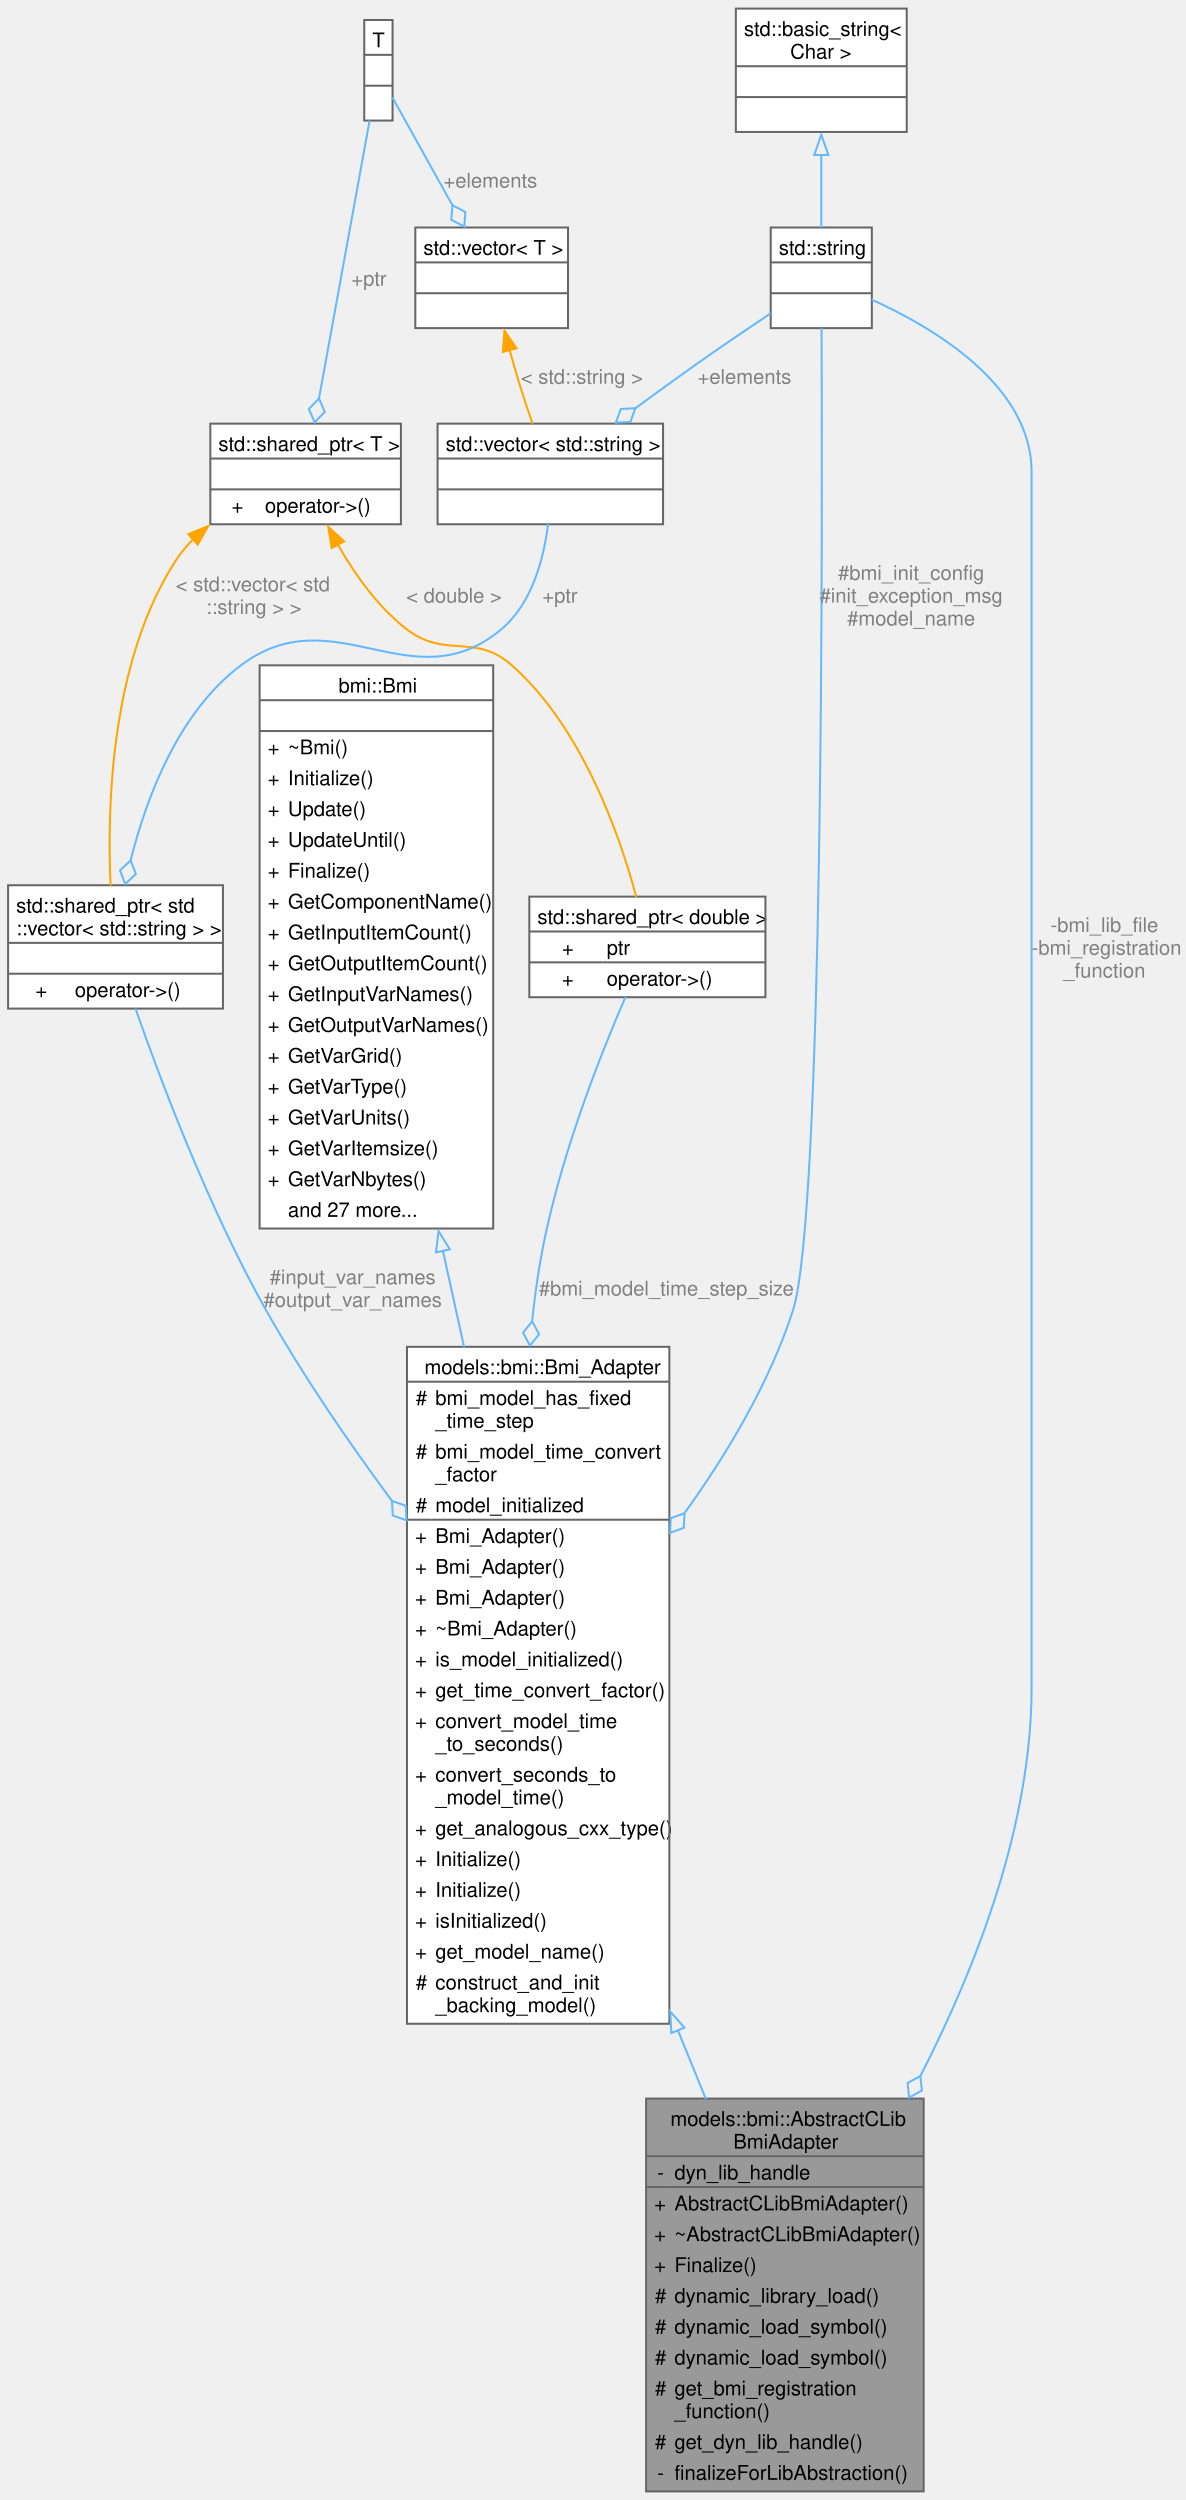
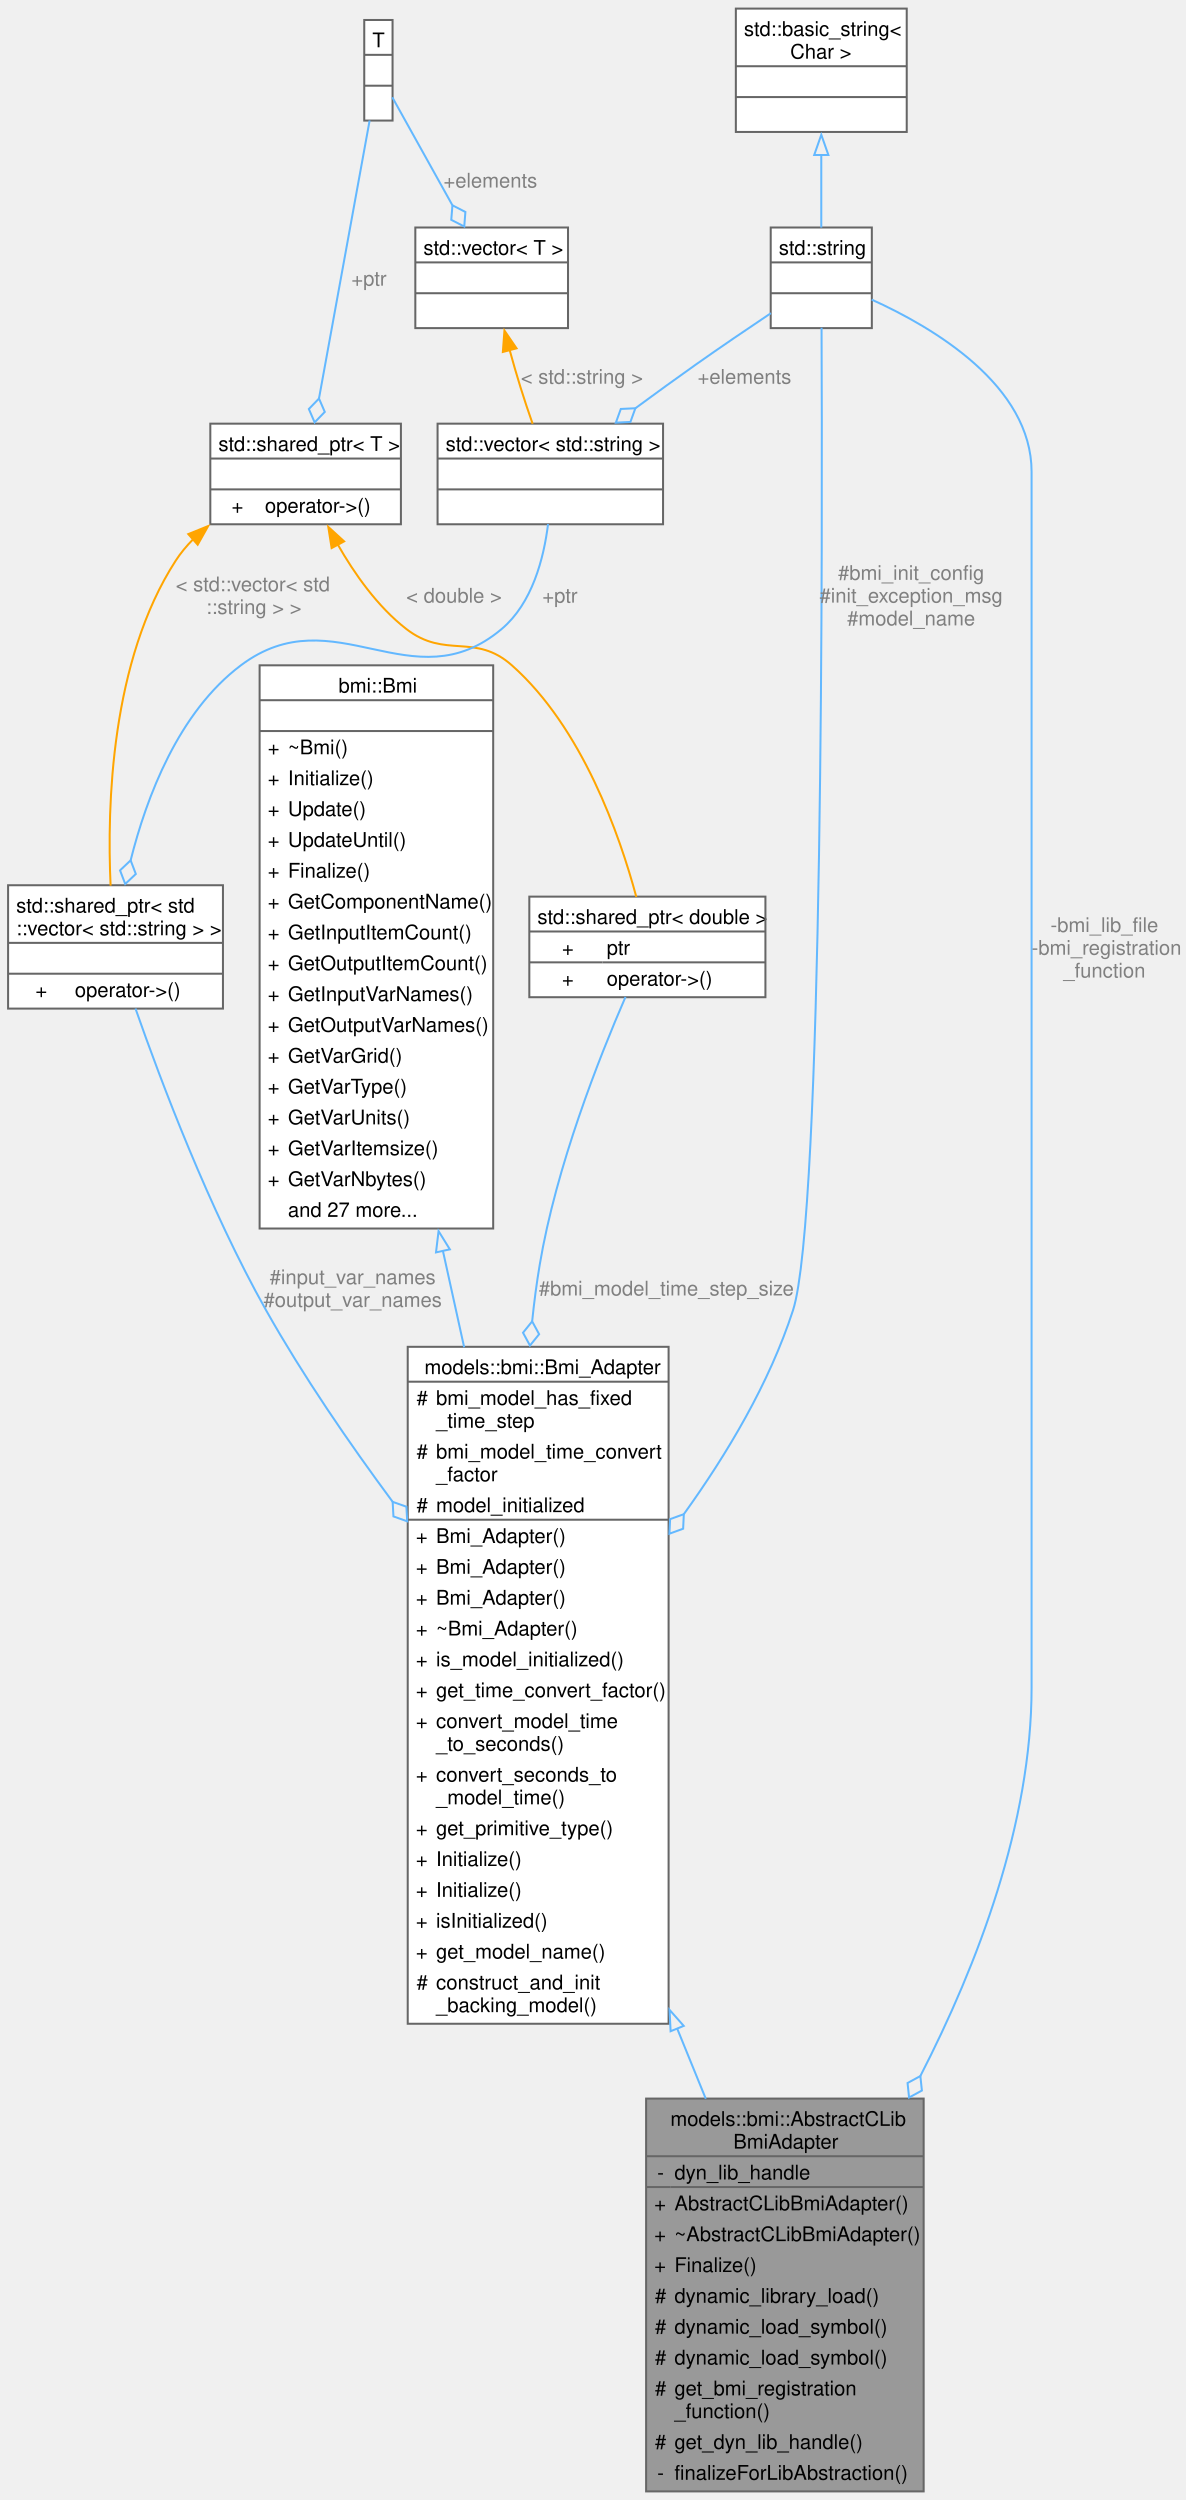
<svg xmlns="http://www.w3.org/2000/svg" xmlns:xlink="http://www.w3.org/1999/xlink" width="586pt" height="1236pt" viewBox="0.00 0.00 586.12 1235.75">
  <g id="graph0" class="graph" transform="scale(1 1) rotate(0) translate(4 1231.75)">
    <g id="Node000001" class="node">
      <g id="a_Node000001">
        <a xlink:title=" ">
          <polygon fill="#999999" stroke="none" points="452.75,-194.25 315.5,-194.25 315.5,0 452.75,0 452.75,-194.25" />
          <text text-anchor="start" x="327.5" y="-180.75" font-family="Helvetica,sans-Serif" font-size="10.00">models::bmi::AbstractCLib</text>
          <text text-anchor="start" x="358.62" y="-169.5" font-family="Helvetica,sans-Serif" font-size="10.00">BmiAdapter</text>
          <text text-anchor="start" x="321" y="-154.25" font-family="Helvetica,sans-Serif" font-size="10.00">-</text>
          <text text-anchor="start" x="329.5" y="-154.25" font-family="Helvetica,sans-Serif" font-size="10.00">dyn_lib_handle</text>
          <text text-anchor="start" x="319.5" y="-139" font-family="Helvetica,sans-Serif" font-size="10.00">+</text>
          <text text-anchor="start" x="329.5" y="-139" font-family="Helvetica,sans-Serif" font-size="10.00">AbstractCLibBmiAdapter()</text>
          <text text-anchor="start" x="319.5" y="-123.75" font-family="Helvetica,sans-Serif" font-size="10.00">+</text>
          <text text-anchor="start" x="329.5" y="-123.75" font-family="Helvetica,sans-Serif" font-size="10.00">~AbstractCLibBmiAdapter()</text>
          <text text-anchor="start" x="319.5" y="-108.5" font-family="Helvetica,sans-Serif" font-size="10.00">+</text>
          <text text-anchor="start" x="329.5" y="-108.5" font-family="Helvetica,sans-Serif" font-size="10.00">Finalize()</text>
          <text text-anchor="start" x="319.88" y="-93.25" font-family="Helvetica,sans-Serif" font-size="10.00">#</text>
          <text text-anchor="start" x="329.5" y="-93.25" font-family="Helvetica,sans-Serif" font-size="10.00">dynamic_library_load()</text>
          <text text-anchor="start" x="319.88" y="-78" font-family="Helvetica,sans-Serif" font-size="10.00">#</text>
          <text text-anchor="start" x="329.5" y="-78" font-family="Helvetica,sans-Serif" font-size="10.00">dynamic_load_symbol()</text>
          <text text-anchor="start" x="319.88" y="-62.75" font-family="Helvetica,sans-Serif" font-size="10.00">#</text>
          <text text-anchor="start" x="329.5" y="-62.75" font-family="Helvetica,sans-Serif" font-size="10.00">dynamic_load_symbol()</text>
          <text text-anchor="start" x="319.88" y="-47.5" font-family="Helvetica,sans-Serif" font-size="10.00">#</text>
          <text text-anchor="start" x="329.5" y="-47.5" font-family="Helvetica,sans-Serif" font-size="10.00">get_bmi_registration</text>
          <text text-anchor="start" x="329.5" y="-36.25" font-family="Helvetica,sans-Serif" font-size="10.00">_function()</text>
          <text text-anchor="start" x="319.88" y="-21" font-family="Helvetica,sans-Serif" font-size="10.00">#</text>
          <text text-anchor="start" x="329.5" y="-21" font-family="Helvetica,sans-Serif" font-size="10.00">get_dyn_lib_handle()</text>
          <text text-anchor="start" x="321" y="-5.75" font-family="Helvetica,sans-Serif" font-size="10.00">-</text>
          <text text-anchor="start" x="329.5" y="-5.75" font-family="Helvetica,sans-Serif" font-size="10.00">finalizeForLibAbstraction()</text>
          <polygon fill="#666666" stroke="#666666" points="315.5,-165.75 315.5,-165.75 452.75,-165.75 452.75,-165.75 315.5,-165.75" />
          <polygon fill="#666666" stroke="#666666" points="315.5,-150.5 315.5,-150.5 327.5,-150.5 327.5,-150.5 315.5,-150.5" />
          <polygon fill="#666666" stroke="#666666" points="327.5,-150.5 327.5,-150.5 452.75,-150.5 452.75,-150.5 327.5,-150.5" />
          <polygon fill="none" stroke="#666666" points="315.5,0 315.5,-194.25 452.75,-194.25 452.75,0 315.5,0" />
        </a>
      </g>
    </g>
    <g id="Node000002" class="node">
      <g id="a_Node000002">
        <a xlink:href="classmodels_1_1bmi_1_1_bmi___adapter.html" target="_top" xlink:title="Abstract adapter interface for C++ classes to interact with the essential aspects of external models ...">
-           <polygon fill="white" stroke="none" points="327,-566 197.25,-566 197.25,-231.25 327,-231.25 327,-566" />
+           <polygon fill="white" stroke="none" points="326.62,-566 197.62,-566 197.62,-231.25 326.62,-231.25 326.62,-566" />
          <text text-anchor="start" x="205.88" y="-552.5" font-family="Helvetica,sans-Serif" font-size="10.00">models::bmi::Bmi_Adapter</text>
-           <text text-anchor="start" x="201.62" y="-537.25" font-family="Helvetica,sans-Serif" font-size="10.00">#</text>
-           <text text-anchor="start" x="211.25" y="-537.25" font-family="Helvetica,sans-Serif" font-size="10.00">bmi_model_has_fixed</text>
-           <text text-anchor="start" x="211.25" y="-526" font-family="Helvetica,sans-Serif" font-size="10.00">_time_step</text>
-           <text text-anchor="start" x="201.62" y="-510.75" font-family="Helvetica,sans-Serif" font-size="10.00">#</text>
-           <text text-anchor="start" x="211.25" y="-510.75" font-family="Helvetica,sans-Serif" font-size="10.00">bmi_model_time_convert</text>
-           <text text-anchor="start" x="211.25" y="-499.5" font-family="Helvetica,sans-Serif" font-size="10.00">_factor</text>
-           <text text-anchor="start" x="201.62" y="-484.25" font-family="Helvetica,sans-Serif" font-size="10.00">#</text>
-           <text text-anchor="start" x="211.25" y="-484.25" font-family="Helvetica,sans-Serif" font-size="10.00">model_initialized</text>
-           <text text-anchor="start" x="201.25" y="-469" font-family="Helvetica,sans-Serif" font-size="10.00">+</text>
-           <text text-anchor="start" x="211.25" y="-469" font-family="Helvetica,sans-Serif" font-size="10.00">Bmi_Adapter()</text>
-           <text text-anchor="start" x="201.25" y="-453.75" font-family="Helvetica,sans-Serif" font-size="10.00">+</text>
-           <text text-anchor="start" x="211.25" y="-453.75" font-family="Helvetica,sans-Serif" font-size="10.00">Bmi_Adapter()</text>
-           <text text-anchor="start" x="201.25" y="-438.5" font-family="Helvetica,sans-Serif" font-size="10.00">+</text>
-           <text text-anchor="start" x="211.25" y="-438.5" font-family="Helvetica,sans-Serif" font-size="10.00">Bmi_Adapter()</text>
-           <text text-anchor="start" x="201.25" y="-423.25" font-family="Helvetica,sans-Serif" font-size="10.00">+</text>
-           <text text-anchor="start" x="211.25" y="-423.25" font-family="Helvetica,sans-Serif" font-size="10.00">~Bmi_Adapter()</text>
-           <text text-anchor="start" x="201.25" y="-408" font-family="Helvetica,sans-Serif" font-size="10.00">+</text>
-           <text text-anchor="start" x="211.25" y="-408" font-family="Helvetica,sans-Serif" font-size="10.00">is_model_initialized()</text>
-           <text text-anchor="start" x="201.25" y="-392.75" font-family="Helvetica,sans-Serif" font-size="10.00">+</text>
-           <text text-anchor="start" x="211.25" y="-392.75" font-family="Helvetica,sans-Serif" font-size="10.00">get_time_convert_factor()</text>
-           <text text-anchor="start" x="201.25" y="-377.5" font-family="Helvetica,sans-Serif" font-size="10.00">+</text>
-           <text text-anchor="start" x="211.25" y="-377.5" font-family="Helvetica,sans-Serif" font-size="10.00">convert_model_time</text>
-           <text text-anchor="start" x="211.25" y="-366.25" font-family="Helvetica,sans-Serif" font-size="10.00">_to_seconds()</text>
-           <text text-anchor="start" x="201.25" y="-351" font-family="Helvetica,sans-Serif" font-size="10.00">+</text>
-           <text text-anchor="start" x="211.25" y="-351" font-family="Helvetica,sans-Serif" font-size="10.00">convert_seconds_to</text>
-           <text text-anchor="start" x="211.25" y="-339.75" font-family="Helvetica,sans-Serif" font-size="10.00">_model_time()</text>
-           <text text-anchor="start" x="201.25" y="-324.5" font-family="Helvetica,sans-Serif" font-size="10.00">+</text>
-           <text text-anchor="start" x="211.25" y="-324.5" font-family="Helvetica,sans-Serif" font-size="10.00">get_analogous_cxx_type()</text>
-           <text text-anchor="start" x="201.25" y="-309.25" font-family="Helvetica,sans-Serif" font-size="10.00">+</text>
-           <text text-anchor="start" x="211.25" y="-309.25" font-family="Helvetica,sans-Serif" font-size="10.00">Initialize()</text>
-           <text text-anchor="start" x="201.25" y="-294" font-family="Helvetica,sans-Serif" font-size="10.00">+</text>
-           <text text-anchor="start" x="211.25" y="-294" font-family="Helvetica,sans-Serif" font-size="10.00">Initialize()</text>
-           <text text-anchor="start" x="201.25" y="-278.75" font-family="Helvetica,sans-Serif" font-size="10.00">+</text>
-           <text text-anchor="start" x="211.25" y="-278.75" font-family="Helvetica,sans-Serif" font-size="10.00">isInitialized()</text>
-           <text text-anchor="start" x="201.25" y="-263.5" font-family="Helvetica,sans-Serif" font-size="10.00">+</text>
-           <text text-anchor="start" x="211.25" y="-263.5" font-family="Helvetica,sans-Serif" font-size="10.00">get_model_name()</text>
-           <text text-anchor="start" x="201.62" y="-248.25" font-family="Helvetica,sans-Serif" font-size="10.00">#</text>
-           <text text-anchor="start" x="211.25" y="-248.25" font-family="Helvetica,sans-Serif" font-size="10.00">construct_and_init</text>
-           <text text-anchor="start" x="211.25" y="-237" font-family="Helvetica,sans-Serif" font-size="10.00">_backing_model()</text>
-           <polygon fill="#666666" stroke="#666666" points="197.25,-548.75 197.25,-548.75 327,-548.75 327,-548.75 197.25,-548.75" />
-           <polygon fill="#666666" stroke="#666666" points="197.25,-480.5 197.25,-480.5 209.25,-480.5 209.25,-480.5 197.25,-480.5" />
-           <polygon fill="#666666" stroke="#666666" points="209.25,-480.5 209.25,-480.5 327,-480.5 327,-480.5 209.25,-480.5" />
-           <polygon fill="none" stroke="#666666" points="197.25,-231.25 197.25,-566 327,-566 327,-231.25 197.25,-231.25" />
+           <text text-anchor="start" x="202" y="-537.25" font-family="Helvetica,sans-Serif" font-size="10.00">#</text>
+           <text text-anchor="start" x="211.62" y="-537.25" font-family="Helvetica,sans-Serif" font-size="10.00">bmi_model_has_fixed</text>
+           <text text-anchor="start" x="211.62" y="-526" font-family="Helvetica,sans-Serif" font-size="10.00">_time_step</text>
+           <text text-anchor="start" x="202" y="-510.75" font-family="Helvetica,sans-Serif" font-size="10.00">#</text>
+           <text text-anchor="start" x="211.62" y="-510.75" font-family="Helvetica,sans-Serif" font-size="10.00">bmi_model_time_convert</text>
+           <text text-anchor="start" x="211.62" y="-499.5" font-family="Helvetica,sans-Serif" font-size="10.00">_factor</text>
+           <text text-anchor="start" x="202" y="-484.25" font-family="Helvetica,sans-Serif" font-size="10.00">#</text>
+           <text text-anchor="start" x="211.62" y="-484.25" font-family="Helvetica,sans-Serif" font-size="10.00">model_initialized</text>
+           <text text-anchor="start" x="201.62" y="-469" font-family="Helvetica,sans-Serif" font-size="10.00">+</text>
+           <text text-anchor="start" x="211.62" y="-469" font-family="Helvetica,sans-Serif" font-size="10.00">Bmi_Adapter()</text>
+           <text text-anchor="start" x="201.62" y="-453.75" font-family="Helvetica,sans-Serif" font-size="10.00">+</text>
+           <text text-anchor="start" x="211.62" y="-453.75" font-family="Helvetica,sans-Serif" font-size="10.00">Bmi_Adapter()</text>
+           <text text-anchor="start" x="201.62" y="-438.5" font-family="Helvetica,sans-Serif" font-size="10.00">+</text>
+           <text text-anchor="start" x="211.62" y="-438.5" font-family="Helvetica,sans-Serif" font-size="10.00">Bmi_Adapter()</text>
+           <text text-anchor="start" x="201.62" y="-423.25" font-family="Helvetica,sans-Serif" font-size="10.00">+</text>
+           <text text-anchor="start" x="211.62" y="-423.25" font-family="Helvetica,sans-Serif" font-size="10.00">~Bmi_Adapter()</text>
+           <text text-anchor="start" x="201.62" y="-408" font-family="Helvetica,sans-Serif" font-size="10.00">+</text>
+           <text text-anchor="start" x="211.62" y="-408" font-family="Helvetica,sans-Serif" font-size="10.00">is_model_initialized()</text>
+           <text text-anchor="start" x="201.62" y="-392.75" font-family="Helvetica,sans-Serif" font-size="10.00">+</text>
+           <text text-anchor="start" x="211.62" y="-392.75" font-family="Helvetica,sans-Serif" font-size="10.00">get_time_convert_factor()</text>
+           <text text-anchor="start" x="201.62" y="-377.5" font-family="Helvetica,sans-Serif" font-size="10.00">+</text>
+           <text text-anchor="start" x="211.62" y="-377.5" font-family="Helvetica,sans-Serif" font-size="10.00">convert_model_time</text>
+           <text text-anchor="start" x="211.62" y="-366.25" font-family="Helvetica,sans-Serif" font-size="10.00">_to_seconds()</text>
+           <text text-anchor="start" x="201.62" y="-351" font-family="Helvetica,sans-Serif" font-size="10.00">+</text>
+           <text text-anchor="start" x="211.62" y="-351" font-family="Helvetica,sans-Serif" font-size="10.00">convert_seconds_to</text>
+           <text text-anchor="start" x="211.62" y="-339.75" font-family="Helvetica,sans-Serif" font-size="10.00">_model_time()</text>
+           <text text-anchor="start" x="201.62" y="-324.5" font-family="Helvetica,sans-Serif" font-size="10.00">+</text>
+           <text text-anchor="start" x="211.62" y="-324.5" font-family="Helvetica,sans-Serif" font-size="10.00">get_primitive_type()</text>
+           <text text-anchor="start" x="201.62" y="-309.25" font-family="Helvetica,sans-Serif" font-size="10.00">+</text>
+           <text text-anchor="start" x="211.62" y="-309.25" font-family="Helvetica,sans-Serif" font-size="10.00">Initialize()</text>
+           <text text-anchor="start" x="201.62" y="-294" font-family="Helvetica,sans-Serif" font-size="10.00">+</text>
+           <text text-anchor="start" x="211.62" y="-294" font-family="Helvetica,sans-Serif" font-size="10.00">Initialize()</text>
+           <text text-anchor="start" x="201.62" y="-278.75" font-family="Helvetica,sans-Serif" font-size="10.00">+</text>
+           <text text-anchor="start" x="211.62" y="-278.75" font-family="Helvetica,sans-Serif" font-size="10.00">isInitialized()</text>
+           <text text-anchor="start" x="201.62" y="-263.5" font-family="Helvetica,sans-Serif" font-size="10.00">+</text>
+           <text text-anchor="start" x="211.62" y="-263.5" font-family="Helvetica,sans-Serif" font-size="10.00">get_model_name()</text>
+           <text text-anchor="start" x="202" y="-248.25" font-family="Helvetica,sans-Serif" font-size="10.00">#</text>
+           <text text-anchor="start" x="211.62" y="-248.25" font-family="Helvetica,sans-Serif" font-size="10.00">construct_and_init</text>
+           <text text-anchor="start" x="211.62" y="-237" font-family="Helvetica,sans-Serif" font-size="10.00">_backing_model()</text>
+           <polygon fill="#666666" stroke="#666666" points="197.62,-548.75 197.62,-548.75 326.62,-548.75 326.62,-548.75 197.62,-548.75" />
+           <polygon fill="#666666" stroke="#666666" points="197.62,-480.5 197.62,-480.5 209.62,-480.5 209.62,-480.5 197.62,-480.5" />
+           <polygon fill="#666666" stroke="#666666" points="209.62,-480.5 209.62,-480.5 326.62,-480.5 326.62,-480.5 209.62,-480.5" />
+           <polygon fill="none" stroke="#666666" points="197.62,-231.25 197.62,-566 326.62,-566 326.62,-231.25 197.62,-231.25" />
        </a>
      </g>
    </g>
    <g id="edge1_Node000001_Node000002" class="edge">
      <g id="a_edge1_Node000001_Node000002">
        <a xlink:title=" ">
-           <path fill="none" stroke="#63b8ff" d="M331.09,-228.32C335.87,-216.59 340.58,-205.02 345.11,-193.91" />
-           <polygon fill="none" stroke="#63b8ff" points="327.98,-226.68 327.45,-237.27 334.46,-229.32 327.98,-226.68" />
+           <path fill="none" stroke="#63b8ff" d="M330.79,-229.06C335.64,-217.16 340.42,-205.43 345.01,-194.16" />
+           <polygon fill="none" stroke="#63b8ff" points="327.62,-227.56 327.09,-238.14 334.1,-230.2 327.62,-227.56" />
        </a>
      </g>
    </g>
    <g id="Node000003" class="node">
      <g id="a_Node000003">
        <a xlink:href="classbmi_1_1_bmi.html" target="_top" xlink:title=" ">
          <polygon fill="white" stroke="none" points="239.88,-903 124.38,-903 124.38,-624.5 239.88,-624.5 239.88,-903" />
          <text text-anchor="start" x="163.38" y="-889.5" font-family="Helvetica,sans-Serif" font-size="10.00">bmi::Bmi</text>
          <text text-anchor="start" x="180.62" y="-874.25" font-family="Helvetica,sans-Serif" font-size="10.00"> </text>
          <text text-anchor="start" x="128.38" y="-859" font-family="Helvetica,sans-Serif" font-size="10.00">+</text>
          <text text-anchor="start" x="138.38" y="-859" font-family="Helvetica,sans-Serif" font-size="10.00">~Bmi()</text>
          <text text-anchor="start" x="128.38" y="-843.75" font-family="Helvetica,sans-Serif" font-size="10.00">+</text>
          <text text-anchor="start" x="138.38" y="-843.75" font-family="Helvetica,sans-Serif" font-size="10.00">Initialize()</text>
          <text text-anchor="start" x="128.38" y="-828.5" font-family="Helvetica,sans-Serif" font-size="10.00">+</text>
          <text text-anchor="start" x="138.38" y="-828.5" font-family="Helvetica,sans-Serif" font-size="10.00">Update()</text>
          <text text-anchor="start" x="128.38" y="-813.25" font-family="Helvetica,sans-Serif" font-size="10.00">+</text>
          <text text-anchor="start" x="138.38" y="-813.25" font-family="Helvetica,sans-Serif" font-size="10.00">UpdateUntil()</text>
          <text text-anchor="start" x="128.38" y="-798" font-family="Helvetica,sans-Serif" font-size="10.00">+</text>
          <text text-anchor="start" x="138.38" y="-798" font-family="Helvetica,sans-Serif" font-size="10.00">Finalize()</text>
          <text text-anchor="start" x="128.38" y="-782.75" font-family="Helvetica,sans-Serif" font-size="10.00">+</text>
          <text text-anchor="start" x="138.38" y="-782.75" font-family="Helvetica,sans-Serif" font-size="10.00">GetComponentName()</text>
          <text text-anchor="start" x="128.38" y="-767.5" font-family="Helvetica,sans-Serif" font-size="10.00">+</text>
          <text text-anchor="start" x="138.38" y="-767.5" font-family="Helvetica,sans-Serif" font-size="10.00">GetInputItemCount()</text>
          <text text-anchor="start" x="128.38" y="-752.25" font-family="Helvetica,sans-Serif" font-size="10.00">+</text>
          <text text-anchor="start" x="138.38" y="-752.25" font-family="Helvetica,sans-Serif" font-size="10.00">GetOutputItemCount()</text>
          <text text-anchor="start" x="128.38" y="-737" font-family="Helvetica,sans-Serif" font-size="10.00">+</text>
          <text text-anchor="start" x="138.38" y="-737" font-family="Helvetica,sans-Serif" font-size="10.00">GetInputVarNames()</text>
          <text text-anchor="start" x="128.38" y="-721.75" font-family="Helvetica,sans-Serif" font-size="10.00">+</text>
          <text text-anchor="start" x="138.38" y="-721.75" font-family="Helvetica,sans-Serif" font-size="10.00">GetOutputVarNames()</text>
          <text text-anchor="start" x="128.38" y="-706.5" font-family="Helvetica,sans-Serif" font-size="10.00">+</text>
          <text text-anchor="start" x="138.38" y="-706.5" font-family="Helvetica,sans-Serif" font-size="10.00">GetVarGrid()</text>
          <text text-anchor="start" x="128.38" y="-691.25" font-family="Helvetica,sans-Serif" font-size="10.00">+</text>
          <text text-anchor="start" x="138.38" y="-691.25" font-family="Helvetica,sans-Serif" font-size="10.00">GetVarType()</text>
          <text text-anchor="start" x="128.38" y="-676" font-family="Helvetica,sans-Serif" font-size="10.00">+</text>
          <text text-anchor="start" x="138.38" y="-676" font-family="Helvetica,sans-Serif" font-size="10.00">GetVarUnits()</text>
          <text text-anchor="start" x="128.38" y="-660.75" font-family="Helvetica,sans-Serif" font-size="10.00">+</text>
          <text text-anchor="start" x="138.38" y="-660.75" font-family="Helvetica,sans-Serif" font-size="10.00">GetVarItemsize()</text>
          <text text-anchor="start" x="128.38" y="-645.5" font-family="Helvetica,sans-Serif" font-size="10.00">+</text>
          <text text-anchor="start" x="138.38" y="-645.5" font-family="Helvetica,sans-Serif" font-size="10.00">GetVarNbytes()</text>
          <text text-anchor="start" x="138.38" y="-630.25" font-family="Helvetica,sans-Serif" font-size="10.00">and 27 more...</text>
          <polygon fill="#666666" stroke="#666666" points="124.38,-885.75 124.38,-885.75 239.88,-885.75 239.88,-885.75 124.38,-885.75" />
          <polygon fill="#666666" stroke="#666666" points="124.38,-870.5 124.38,-870.5 239.88,-870.5 239.88,-870.5 124.38,-870.5" />
          <polygon fill="none" stroke="#666666" points="124.38,-624.5 124.38,-903 239.88,-903 239.88,-624.5 124.38,-624.5" />
        </a>
      </g>
    </g>
    <g id="edge2_Node000002_Node000003" class="edge">
      <g id="a_edge2_Node000002_Node000003">
        <a xlink:title=" ">
          <path fill="none" stroke="#63b8ff" d="M214.94,-613.8C218.43,-597.97 221.99,-581.8 225.52,-565.79" />
          <polygon fill="none" stroke="#63b8ff" points="211.6,-612.69 212.87,-623.21 218.44,-614.2 211.6,-612.69" />
        </a>
      </g>
    </g>
    <g id="Node000004" class="node">
      <g id="a_Node000004">
        <a xlink:title=" ">
          <polygon fill="white" stroke="none" points="427.12,-1119.5 377.12,-1119.5 377.12,-1069.75 427.12,-1069.75 427.12,-1119.5" />
          <text text-anchor="start" x="381.12" y="-1106" font-family="Helvetica,sans-Serif" font-size="10.00">std::string</text>
          <text text-anchor="start" x="400.62" y="-1090.75" font-family="Helvetica,sans-Serif" font-size="10.00"> </text>
          <text text-anchor="start" x="400.62" y="-1075.5" font-family="Helvetica,sans-Serif" font-size="10.00"> </text>
          <polygon fill="#666666" stroke="#666666" points="377.12,-1102.25 377.12,-1102.25 427.12,-1102.25 427.12,-1102.25 377.12,-1102.25" />
          <polygon fill="#666666" stroke="#666666" points="377.12,-1087 377.12,-1087 427.12,-1087 427.12,-1087 377.12,-1087" />
          <polygon fill="none" stroke="#666666" points="377.12,-1069.75 377.12,-1119.5 427.12,-1119.5 427.12,-1069.75 377.12,-1069.75" />
        </a>
      </g>
    </g>
    <g id="edge14_Node000001_Node000004" class="edge">
      <g id="a_edge14_Node000001_Node000004">
        <a xlink:title=" ">
          <path fill="none" stroke="#63b8ff" d="M427.04,-1083.85C457.8,-1069.94 506.12,-1041.3 506.12,-998.62 506.12,-998.62 506.12,-998.62 506.12,-397.62 506.12,-330.39 479.43,-260.52 451.01,-205.2" />
          <polygon fill="none" stroke="#63b8ff" points="451.12,-205.4 444.79,-201.95 445.54,-194.77 451.87,-198.23 451.12,-205.4" />
        </a>
      </g>
      <text text-anchor="middle" x="542.12" y="-771.12" font-family="Helvetica,sans-Serif" font-size="10.00" fill="grey"> -bmi_lib_file</text>
      <text text-anchor="start" x="506.12" y="-759.88" font-family="Helvetica,sans-Serif" font-size="10.00" fill="grey">-bmi_registration</text>
      <text text-anchor="middle" x="542.12" y="-748.62" font-family="Helvetica,sans-Serif" font-size="10.00" fill="grey">_function</text>
    </g>
    <g id="edge3_Node000002_Node000004" class="edge">
      <g id="a_edge3_Node000002_Node000004">
        <a xlink:title=" ">
-           <path fill="none" stroke="#63b8ff" d="M402.26,-1069.94C402.68,-975.74 403.19,-630.47 388.12,-584 376.57,-548.37 355.8,-513.37 334.4,-483.61" />
-           <polygon fill="none" stroke="#63b8ff" points="334.47,-483.7 327.69,-481.23 327.36,-474.03 334.14,-476.49 334.47,-483.7" />
+           <path fill="none" stroke="#63b8ff" d="M402.26,-1069.94C402.68,-975.74 403.19,-630.47 388.12,-584 376.52,-548.2 355.61,-513.05 334.11,-483.19" />
+           <polygon fill="none" stroke="#63b8ff" points="334.15,-483.25 327.37,-480.79 327.03,-473.59 333.81,-476.05 334.15,-483.25" />
        </a>
      </g>
      <text text-anchor="middle" x="446.56" y="-945.25" font-family="Helvetica,sans-Serif" font-size="10.00" fill="grey"> #bmi_init_config</text>
      <text text-anchor="middle" x="446.56" y="-934" font-family="Helvetica,sans-Serif" font-size="10.00" fill="grey">#init_exception_msg</text>
      <text text-anchor="middle" x="446.56" y="-922.75" font-family="Helvetica,sans-Serif" font-size="10.00" fill="grey">#model_name</text>
    </g>
    <g id="Node000010" class="node">
      <g id="a_Node000010">
        <a xlink:title=" ">
          <polygon fill="white" stroke="none" points="323.88,-1022.5 212.38,-1022.5 212.38,-972.75 323.88,-972.75 323.88,-1022.5" />
          <text text-anchor="start" x="216.38" y="-1009" font-family="Helvetica,sans-Serif" font-size="10.00">std::vector&lt; std::string &gt;</text>
          <text text-anchor="start" x="266.62" y="-993.75" font-family="Helvetica,sans-Serif" font-size="10.00"> </text>
          <text text-anchor="start" x="266.62" y="-978.5" font-family="Helvetica,sans-Serif" font-size="10.00"> </text>
          <polygon fill="#666666" stroke="#666666" points="212.38,-1005.25 212.38,-1005.25 323.88,-1005.25 323.88,-1005.25 212.38,-1005.25" />
          <polygon fill="#666666" stroke="#666666" points="212.38,-990 212.38,-990 323.88,-990 323.88,-990 212.38,-990" />
          <polygon fill="none" stroke="#666666" points="212.38,-972.75 212.38,-1022.5 323.88,-1022.5 323.88,-972.75 212.38,-972.75" />
        </a>
      </g>
    </g>
    <g id="edge10_Node000010_Node000004" class="edge">
      <g id="a_edge10_Node000010_Node000004">
        <a xlink:title=" ">
          <path fill="none" stroke="#63b8ff" d="M377.22,-1077.15C365.84,-1069.53 352.22,-1060.29 340.12,-1051.75 330.34,-1044.84 319.92,-1037.27 310.13,-1030.07" />
          <polygon fill="none" stroke="#63b8ff" points="310.19,-1030.12 302.99,-1029.77 300.54,-1022.99 307.74,-1023.34 310.19,-1030.12" />
        </a>
      </g>
      <text text-anchor="middle" x="364.12" y="-1042.25" font-family="Helvetica,sans-Serif" font-size="10.00" fill="grey"> +elements</text>
    </g>
    <g id="Node000005" class="node">
      <g id="a_Node000005">
        <a xlink:title=" ">
          <polygon fill="white" stroke="none" points="444.38,-1227.75 359.88,-1227.75 359.88,-1166.75 444.38,-1166.75 444.38,-1227.75" />
          <text text-anchor="start" x="363.88" y="-1214.25" font-family="Helvetica,sans-Serif" font-size="10.00">std::basic_string&lt;</text>
          <text text-anchor="start" x="386.75" y="-1203" font-family="Helvetica,sans-Serif" font-size="10.00"> Char &gt;</text>
          <text text-anchor="start" x="400.62" y="-1187.75" font-family="Helvetica,sans-Serif" font-size="10.00"> </text>
          <text text-anchor="start" x="400.62" y="-1172.5" font-family="Helvetica,sans-Serif" font-size="10.00"> </text>
          <polygon fill="#666666" stroke="#666666" points="359.88,-1199.25 359.88,-1199.25 444.38,-1199.25 444.38,-1199.25 359.88,-1199.25" />
          <polygon fill="#666666" stroke="#666666" points="359.88,-1184 359.88,-1184 444.38,-1184 444.38,-1184 359.88,-1184" />
          <polygon fill="none" stroke="#666666" points="359.88,-1166.75 359.88,-1227.75 444.38,-1227.75 444.38,-1166.75 359.88,-1166.75" />
        </a>
      </g>
    </g>
    <g id="edge4_Node000004_Node000005" class="edge">
      <g id="a_edge4_Node000004_Node000005">
        <a xlink:title=" ">
          <path fill="none" stroke="#63b8ff" d="M402.12,-1155.48C402.12,-1143.24 402.12,-1130.22 402.12,-1119.45" />
          <polygon fill="none" stroke="#63b8ff" points="398.63,-1155.36 402.13,-1165.36 405.63,-1155.36 398.63,-1155.36" />
        </a>
      </g>
    </g>
    <g id="Node000006" class="node">
      <g id="a_Node000006">
        <a xlink:title=" ">
          <polygon fill="white" stroke="none" points="374.5,-788.62 257.75,-788.62 257.75,-738.88 374.5,-738.88 374.5,-788.62" />
          <text text-anchor="start" x="261.75" y="-775.12" font-family="Helvetica,sans-Serif" font-size="10.00">std::shared_ptr&lt; double &gt;</text>
          <text text-anchor="start" x="273.88" y="-759.88" font-family="Helvetica,sans-Serif" font-size="10.00">+</text>
          <text text-anchor="start" x="296" y="-759.88" font-family="Helvetica,sans-Serif" font-size="10.00">ptr</text>
          <text text-anchor="start" x="273.88" y="-744.62" font-family="Helvetica,sans-Serif" font-size="10.00">+</text>
          <text text-anchor="start" x="296" y="-744.62" font-family="Helvetica,sans-Serif" font-size="10.00">operator-&gt;()</text>
          <polygon fill="#666666" stroke="#666666" points="257.75,-771.38 257.75,-771.38 374.5,-771.38 374.5,-771.38 257.75,-771.38" />
          <polygon fill="#666666" stroke="#666666" points="257.75,-756.12 257.75,-756.12 294,-756.12 294,-756.12 257.75,-756.12" />
          <polygon fill="#666666" stroke="#666666" points="294,-756.12 294,-756.12 374.5,-756.12 374.5,-756.12 294,-756.12" />
          <polygon fill="none" stroke="#666666" points="257.75,-738.88 257.75,-788.62 374.5,-788.62 374.5,-738.88 257.75,-738.88" />
        </a>
      </g>
    </g>
    <g id="edge5_Node000002_Node000006" class="edge">
      <g id="a_edge5_Node000002_Node000006">
        <a xlink:title=" ">
          <path fill="none" stroke="#63b8ff" d="M305.32,-739.02C292.26,-708.94 271.02,-655.12 262.88,-606.5 261.35,-597.43 260.13,-588.1 259.16,-578.66" />
          <polygon fill="none" stroke="#63b8ff" points="259.15,-578.58 254.63,-572.97 258.07,-566.63 262.59,-572.24 259.15,-578.58" />
        </a>
      </g>
      <text text-anchor="middle" x="325.5" y="-591.38" font-family="Helvetica,sans-Serif" font-size="10.00" fill="grey"> #bmi_model_time_step_size</text>
    </g>
    <g id="Node000007" class="node">
      <g id="a_Node000007">
        <a xlink:title=" ">
          <polygon fill="white" stroke="none" points="194.25,-1022.5 100,-1022.5 100,-972.75 194.25,-972.75 194.25,-1022.5" />
          <text text-anchor="start" x="104" y="-1009" font-family="Helvetica,sans-Serif" font-size="10.00">std::shared_ptr&lt; T &gt;</text>
          <text text-anchor="start" x="145.62" y="-993.75" font-family="Helvetica,sans-Serif" font-size="10.00"> </text>
          <text text-anchor="start" x="110.5" y="-978.5" font-family="Helvetica,sans-Serif" font-size="10.00">+</text>
          <text text-anchor="start" x="127" y="-978.5" font-family="Helvetica,sans-Serif" font-size="10.00">operator-&gt;()</text>
          <polygon fill="#666666" stroke="#666666" points="100,-1005.25 100,-1005.25 194.25,-1005.25 194.25,-1005.25 100,-1005.25" />
          <polygon fill="#666666" stroke="#666666" points="100,-990 100,-990 194.25,-990 194.25,-990 100,-990" />
          <polygon fill="none" stroke="#666666" points="100,-972.75 100,-1022.5 194.25,-1022.5 194.25,-972.75 100,-972.75" />
        </a>
      </g>
    </g>
    <g id="edge6_Node000006_Node000007" class="edge">
      <g id="a_edge6_Node000006_Node000007">
        <a xlink:title=" ">
          <path fill="none" stroke="orange" d="M162.88,-962.99C171.2,-948.35 182.66,-932.04 196.88,-921 216.27,-905.93 230.75,-919.3 249.12,-903 283.94,-872.11 302.42,-819.1 310.66,-788.47" />
          <polygon fill="orange" stroke="orange" points="159.99,-960.98 158.34,-971.45 166.16,-964.29 159.99,-960.98" />
        </a>
      </g>
      <text text-anchor="middle" x="220.5" y="-934" font-family="Helvetica,sans-Serif" font-size="10.00" fill="grey"> &lt; double &gt;</text>
    </g>
    <g id="Node000009" class="node">
      <g id="a_Node000009">
        <a xlink:title=" ">
          <polygon fill="white" stroke="none" points="106.25,-794.25 0,-794.25 0,-733.25 106.25,-733.25 106.25,-794.25" />
          <text text-anchor="start" x="4" y="-780.75" font-family="Helvetica,sans-Serif" font-size="10.00">std::shared_ptr&lt; std</text>
          <text text-anchor="start" x="4" y="-769.5" font-family="Helvetica,sans-Serif" font-size="10.00">::vector&lt; std::string &gt; &gt;</text>
          <text text-anchor="start" x="51.62" y="-754.25" font-family="Helvetica,sans-Serif" font-size="10.00"> </text>
          <text text-anchor="start" x="13.5" y="-739" font-family="Helvetica,sans-Serif" font-size="10.00">+</text>
          <text text-anchor="start" x="33" y="-739" font-family="Helvetica,sans-Serif" font-size="10.00">operator-&gt;()</text>
          <polygon fill="#666666" stroke="#666666" points="0,-765.75 0,-765.75 106.25,-765.75 106.25,-765.75 0,-765.75" />
          <polygon fill="#666666" stroke="#666666" points="0,-750.5 0,-750.5 106.25,-750.5 106.25,-750.5 0,-750.5" />
          <polygon fill="none" stroke="#666666" points="0,-733.25 0,-794.25 106.25,-794.25 106.25,-733.25 0,-733.25" />
        </a>
      </g>
    </g>
    <g id="edge13_Node000009_Node000007" class="edge">
      <g id="a_edge13_Node000009_Node000007">
        <a xlink:title=" ">
          <path fill="none" stroke="orange" d="M91.49,-965.32C88.26,-962.06 85.33,-958.54 82.88,-954.75 50.86,-905.27 48.85,-833.7 50.69,-794.03" />
          <polygon fill="orange" stroke="orange" points="89.12,-967.89 98.94,-971.87 93.75,-962.64 89.12,-967.89" />
        </a>
      </g>
      <text text-anchor="start" x="82.88" y="-939.62" font-family="Helvetica,sans-Serif" font-size="10.00" fill="grey"> &lt; std::vector&lt; std</text>
      <text text-anchor="middle" x="121.5" y="-928.38" font-family="Helvetica,sans-Serif" font-size="10.00" fill="grey">::string &gt; &gt;</text>
    </g>
    <g id="Node000008" class="node">
      <g id="a_Node000008">
        <a xlink:title=" ">
          <polygon fill="white" stroke="none" points="190.12,-1222.12 176.12,-1222.12 176.12,-1172.38 190.12,-1172.38 190.12,-1222.12" />
          <text text-anchor="start" x="180.12" y="-1208.62" font-family="Helvetica,sans-Serif" font-size="10.00">T</text>
          <text text-anchor="start" x="181.62" y="-1193.38" font-family="Helvetica,sans-Serif" font-size="10.00"> </text>
          <text text-anchor="start" x="181.62" y="-1178.12" font-family="Helvetica,sans-Serif" font-size="10.00"> </text>
          <polygon fill="#666666" stroke="#666666" points="176.12,-1204.88 176.12,-1204.88 190.12,-1204.88 190.12,-1204.88 176.12,-1204.88" />
          <polygon fill="#666666" stroke="#666666" points="176.12,-1189.62 176.12,-1189.62 190.12,-1189.62 190.12,-1189.62 176.12,-1189.62" />
          <polygon fill="none" stroke="#666666" points="176.12,-1172.38 176.12,-1222.12 190.12,-1222.12 190.12,-1172.38 176.12,-1172.38" />
        </a>
      </g>
    </g>
    <g id="edge7_Node000007_Node000008" class="edge">
      <g id="a_edge7_Node000007_Node000008">
        <a xlink:title=" ">
          <path fill="none" stroke="#63b8ff" d="M178.78,-1172.41C172.55,-1138.19 161.01,-1074.87 153.72,-1034.85" />
          <polygon fill="none" stroke="#63b8ff" points="153.74,-1034.93 148.73,-1029.75 151.59,-1023.13 156.6,-1028.31 153.74,-1034.93" />
        </a>
      </g>
      <text text-anchor="middle" x="178.45" y="-1090.75" font-family="Helvetica,sans-Serif" font-size="10.00" fill="grey"> +ptr</text>
    </g>
    <g id="Node000011" class="node">
      <g id="a_Node000011">
        <a xlink:title=" ">
          <polygon fill="white" stroke="none" points="276.88,-1119.5 201.38,-1119.5 201.38,-1069.75 276.88,-1069.75 276.88,-1119.5" />
          <text text-anchor="start" x="205.38" y="-1106" font-family="Helvetica,sans-Serif" font-size="10.00">std::vector&lt; T &gt;</text>
          <text text-anchor="start" x="237.62" y="-1090.75" font-family="Helvetica,sans-Serif" font-size="10.00"> </text>
          <text text-anchor="start" x="237.62" y="-1075.5" font-family="Helvetica,sans-Serif" font-size="10.00"> </text>
          <polygon fill="#666666" stroke="#666666" points="201.38,-1102.25 201.38,-1102.25 276.88,-1102.25 276.88,-1102.25 201.38,-1102.25" />
          <polygon fill="#666666" stroke="#666666" points="201.38,-1087 201.38,-1087 276.88,-1087 276.88,-1087 201.38,-1087" />
          <polygon fill="none" stroke="#666666" points="201.38,-1069.75 201.38,-1119.5 276.88,-1119.5 276.88,-1069.75 201.38,-1069.75" />
        </a>
      </g>
    </g>
    <g id="edge12_Node000011_Node000008" class="edge">
      <g id="a_edge12_Node000011_Node000008">
        <a xlink:title=" ">
          <path fill="none" stroke="#63b8ff" d="M189.99,-1183.91C197.36,-1170.68 209.39,-1149.06 219.7,-1130.53" />
          <polygon fill="none" stroke="#63b8ff" points="219.73,-1130.47 219.15,-1123.29 225.57,-1119.99 226.14,-1127.18 219.73,-1130.47" />
        </a>
      </g>
      <text text-anchor="middle" x="238.48" y="-1139.25" font-family="Helvetica,sans-Serif" font-size="10.00" fill="grey"> +elements</text>
    </g>
    <g id="edge8_Node000002_Node000009" class="edge">
      <g id="a_edge8_Node000002_Node000009">
        <a xlink:title=" ">
-           <path fill="none" stroke="#63b8ff" d="M62.99,-733.29C75.66,-697.03 99.43,-634.1 127.62,-584 145.7,-551.88 168.4,-518.75 189.98,-489.6" />
-           <polygon fill="none" stroke="#63b8ff" points="189.83,-489.79 190.22,-482.59 197.02,-480.18 196.63,-487.38 189.83,-489.79" />
+           <path fill="none" stroke="#63b8ff" d="M62.99,-733.29C75.66,-697.03 99.43,-634.1 127.62,-584 145.79,-551.72 168.62,-518.43 190.29,-489.18" />
+           <polygon fill="none" stroke="#63b8ff" points="190.17,-489.34 190.56,-482.13 197.36,-479.72 196.97,-486.93 190.17,-489.34" />
        </a>
      </g>
      <text text-anchor="middle" x="170.38" y="-597" font-family="Helvetica,sans-Serif" font-size="10.00" fill="grey"> #input_var_names</text>
      <text text-anchor="middle" x="170.38" y="-585.75" font-family="Helvetica,sans-Serif" font-size="10.00" fill="grey">#output_var_names</text>
    </g>
    <g id="edge9_Node000009_Node000010" class="edge">
      <g id="a_edge9_Node000009_Node000010">
        <a xlink:title=" ">
          <path fill="none" stroke="#63b8ff" d="M267.02,-972.86C264.9,-955.81 259.18,-933.71 244.12,-921 199.89,-883.66 161.42,-937.75 115.12,-903 84.34,-879.89 68.49,-838.03 60.56,-806.4" />
          <polygon fill="none" stroke="#63b8ff" points="60.6,-806.56 55.36,-801.61 57.92,-794.87 63.16,-799.82 60.6,-806.56" />
        </a>
      </g>
      <text text-anchor="middle" x="272.89" y="-934" font-family="Helvetica,sans-Serif" font-size="10.00" fill="grey"> +ptr</text>
    </g>
    <g id="edge11_Node000010_Node000011" class="edge">
      <g id="a_edge11_Node000010_Node000011">
        <a xlink:title=" ">
          <path fill="none" stroke="orange" d="M247.97,-1059.11C249.68,-1052.89 251.52,-1046.49 253.38,-1040.5 255.2,-1034.61 257.32,-1028.31 259.38,-1022.44" />
          <polygon fill="orange" stroke="orange" points="244.66,-1057.95 245.45,-1068.52 251.42,-1059.76 244.66,-1057.95" />
        </a>
      </g>
      <text text-anchor="middle" x="283.75" y="-1042.25" font-family="Helvetica,sans-Serif" font-size="10.00" fill="grey"> &lt; std::string &gt;</text>
    </g>
  </g>
</svg>
